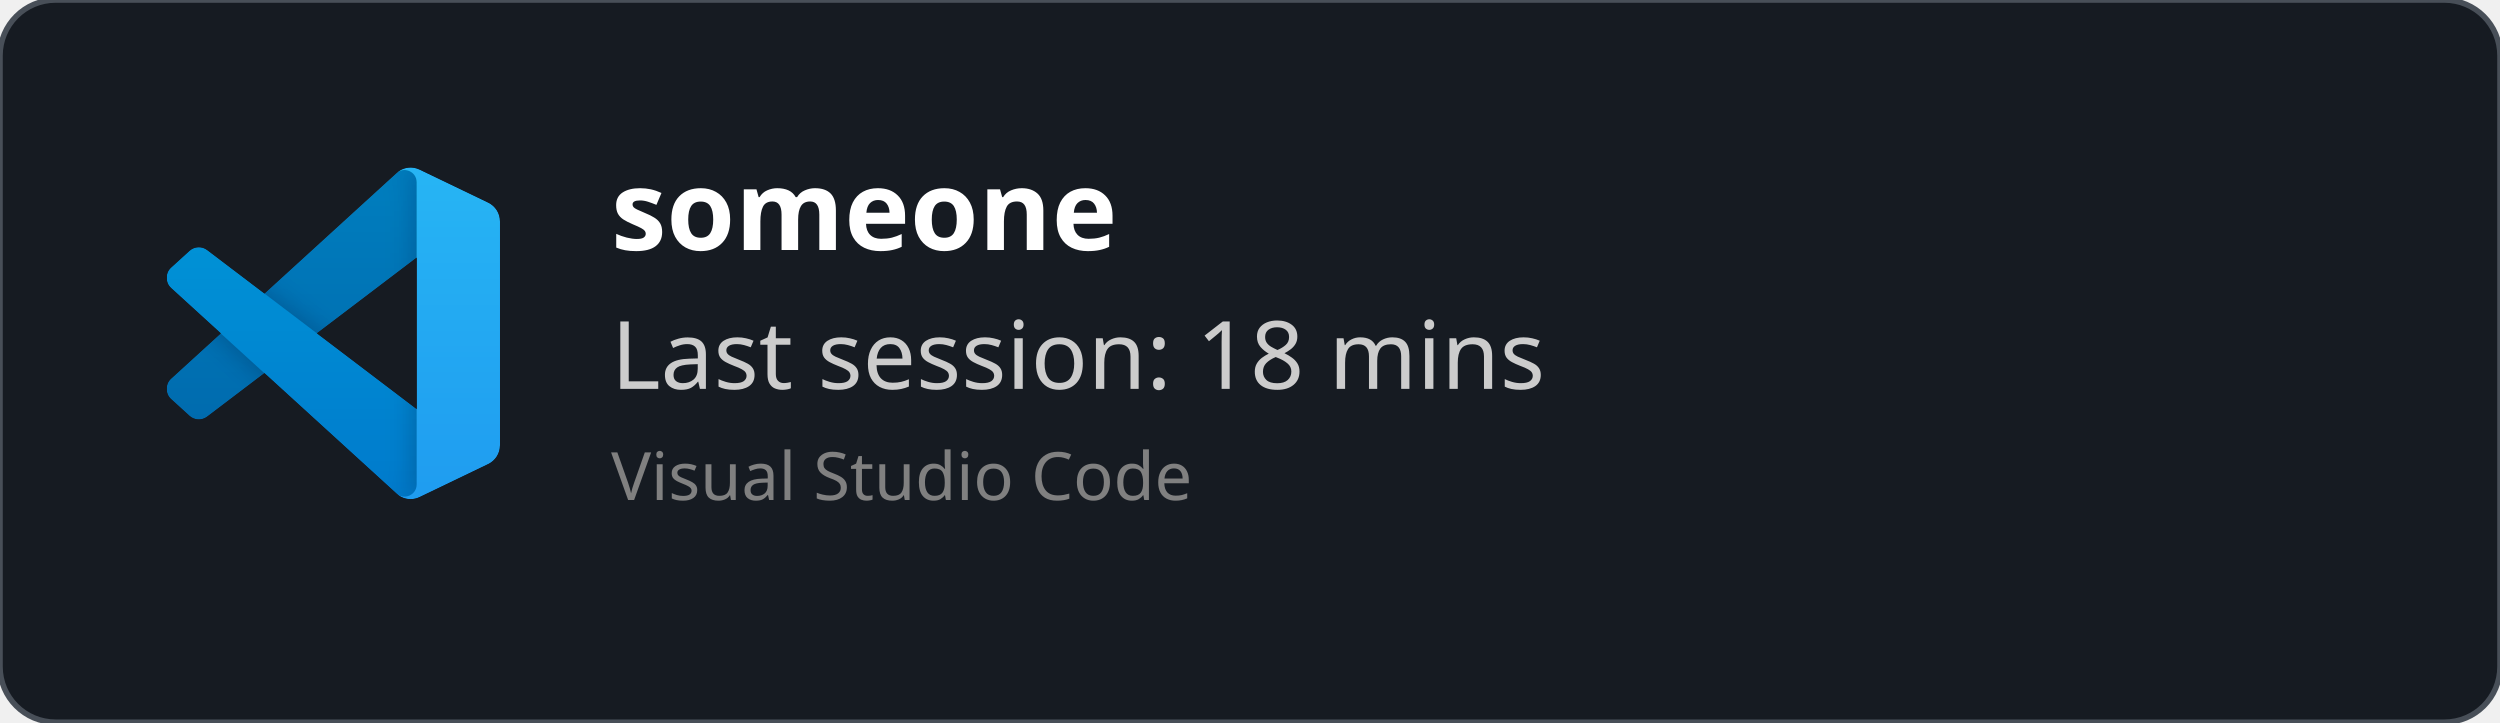
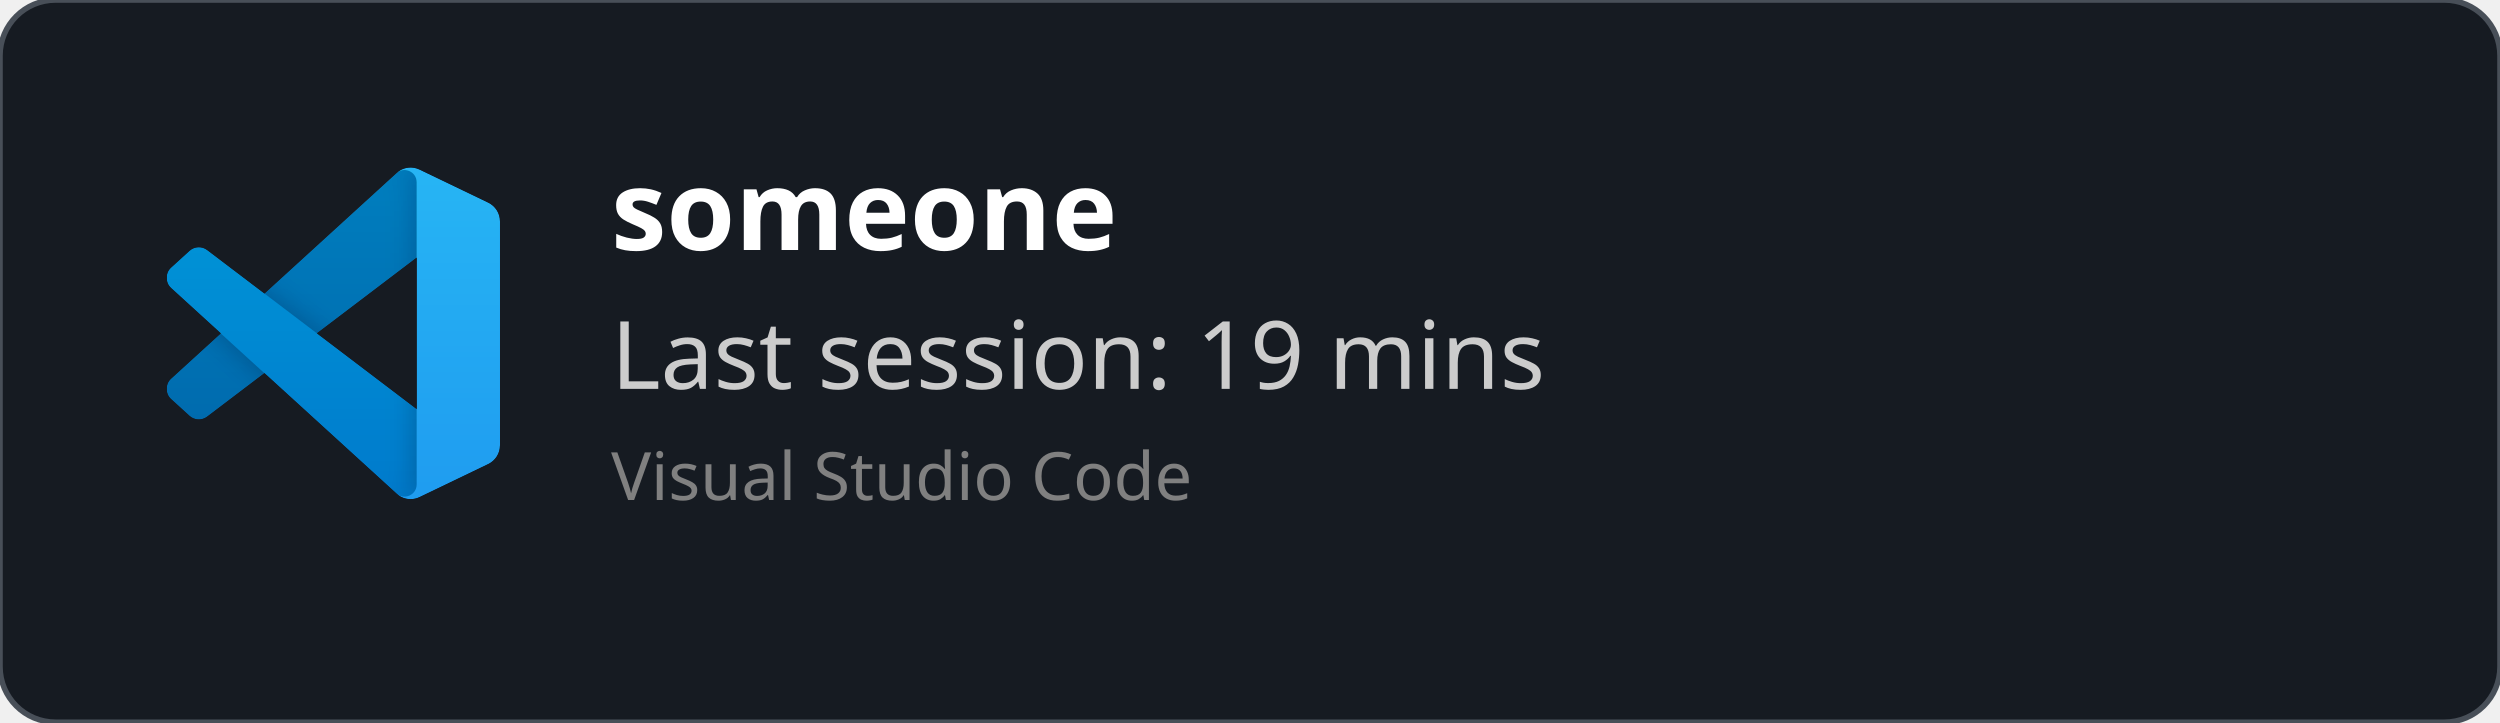
<svg xmlns="http://www.w3.org/2000/svg" width="450" height="130" viewBox="0 0 450 130" fill="none" role="img">
  <style>
    *{
        font-family: 'Segoe UI', Ubuntu, monospace
    }
    </style>
  <defs>
    <clipPath id="horizontalClip" x="20" y="20" width="500" height="200">
      <rect x="90" y="20" width="300" height="50" />
    </clipPath>
  </defs>
  <rect width="450" height="130" fill="rgba(22,27,34)" stroke="#484f58" stroke-width="1" fill-opacity="1" stroke-opacity="1" x="0" y="0" rx="10px" ry="10px">
    </rect>
  <svg width="60" height="60" x="30" y="30" viewBox="0 0 100 100" fill="none" id="vscode">
    <mask id="mask0" mask-type="alpha" maskUnits="userSpaceOnUse" x="0" y="0" width="100" height="100">
      <path fill-rule="evenodd" clip-rule="evenodd" d="M70.912 99.317C72.487 99.931 74.283 99.891 75.873 99.126L96.461 89.22C98.624 88.179 100 85.989 100 83.587V16.413C100 14.011 98.624 11.822 96.461 10.781L75.873 0.874C73.786 -0.13 71.345 0.116 69.513 1.447C69.252 1.637 69.003 1.849 68.769 2.083L29.355 38.041L12.187 25.01C10.589 23.797 8.354 23.896 6.869 25.246L1.363 30.255C-0.453 31.906 -0.455 34.763 1.359 36.417L16.247 50L1.359 63.583C-0.455 65.237 -0.453 68.094 1.363 69.745L6.869 74.754C8.354 76.104 10.589 76.204 12.187 74.99L29.355 61.959L68.769 97.917C69.392 98.541 70.125 99.01 70.912 99.317ZM75.015 27.299L45.109 50L75.015 72.701V27.299Z" fill="white" />
    </mask>
    <g mask="url(#mask0)">
      <path d="M96.461 10.796L75.857 0.876C73.472 -0.273 70.622 0.212 68.75 2.083L1.299 63.583C-0.516 65.237 -0.514 68.094 1.303 69.745L6.813 74.754C8.298 76.104 10.535 76.204 12.134 74.99L93.361 13.37C96.086 11.303 100 13.246 100 16.667V16.427C100 14.027 98.625 11.838 96.461 10.796Z" fill="#0065A9" />
      <g filter="url(#filter0_d)">
        <path d="M96.461 89.204L75.857 99.124C73.472 100.273 70.622 99.788 68.75 97.917L1.299 36.417C-0.516 34.763 -0.514 31.906 1.303 30.255L6.813 25.246C8.298 23.896 10.535 23.796 12.134 25.009L93.361 86.63C96.086 88.697 100 86.754 100 83.333V83.573C100 85.974 98.625 88.162 96.461 89.204Z" fill="#007ACC" />
      </g>
      <g filter="url(#filter1_d)">
        <path d="M75.858 99.126C73.472 100.274 70.622 99.788 68.75 97.917C71.056 100.223 75 98.59 75 95.328V4.672C75 1.41 71.056 -0.223 68.75 2.083C70.622 0.211 73.472 -0.274 75.858 0.874L96.459 10.781C98.623 11.822 100 14.011 100 16.413V83.587C100 85.989 98.623 88.179 96.459 89.22L75.858 99.126Z" fill="#1F9CF0" />
      </g>
      <g style="mix-blend-mode:overlay" opacity="0.25">
        <path fill-rule="evenodd" clip-rule="evenodd" d="M70.851 99.317C72.426 99.931 74.222 99.891 75.812 99.126L96.4 89.22C98.563 88.179 99.939 85.989 99.939 83.587V16.413C99.939 14.011 98.564 11.822 96.4 10.781L75.812 0.874C73.725 -0.13 71.284 0.116 69.453 1.447C69.191 1.637 68.942 1.849 68.708 2.083L29.294 38.041L12.126 25.01C10.528 23.796 8.293 23.896 6.809 25.246L1.302 30.255C-0.513 31.906 -0.515 34.763 1.298 36.417L16.186 50L1.298 63.583C-0.515 65.237 -0.513 68.094 1.302 69.745L6.809 74.754C8.293 76.104 10.528 76.204 12.126 74.99L29.294 61.959L68.708 97.917C69.332 98.54 70.064 99.01 70.851 99.317ZM74.954 27.299L45.048 50L74.954 72.701V27.299Z" fill="url(#paint0_linear)" />
      </g>
    </g>
    <defs>
      <filter id="filter0_d" x="-8.394" y="15.829" width="116.727" height="92.246" filterUnits="userSpaceOnUse" color-interpolation-filters="sRGB">
        <feFlood flood-opacity="0" result="BackgroundImageFix" />
        <feColorMatrix in="SourceAlpha" type="matrix" values="0 0 0 0 0 0 0 0 0 0 0 0 0 0 0 0 0 0 127 0" />
        <feOffset />
        <feGaussianBlur stdDeviation="4.167" />
        <feColorMatrix type="matrix" values="0 0 0 0 0 0 0 0 0 0 0 0 0 0 0 0 0 0 0.25 0" />
        <feBlend mode="overlay" in2="BackgroundImageFix" result="effect1_dropShadow" />
        <feBlend mode="normal" in="SourceGraphic" in2="effect1_dropShadow" result="shape" />
      </filter>
      <filter id="filter1_d" x="60.417" y="-8.076" width="47.917" height="116.151" filterUnits="userSpaceOnUse" color-interpolation-filters="sRGB">
        <feFlood flood-opacity="0" result="BackgroundImageFix" />
        <feColorMatrix in="SourceAlpha" type="matrix" values="0 0 0 0 0 0 0 0 0 0 0 0 0 0 0 0 0 0 127 0" />
        <feOffset />
        <feGaussianBlur stdDeviation="4.167" />
        <feColorMatrix type="matrix" values="0 0 0 0 0 0 0 0 0 0 0 0 0 0 0 0 0 0 0.25 0" />
        <feBlend mode="overlay" in2="BackgroundImageFix" result="effect1_dropShadow" />
        <feBlend mode="normal" in="SourceGraphic" in2="effect1_dropShadow" result="shape" />
      </filter>
      <linearGradient id="paint0_linear" x1="49.939" y1="0.258" x2="49.939" y2="99.742" gradientUnits="userSpaceOnUse">
        <stop stop-color="white" />
        <stop offset="1" stop-color="white" stop-opacity="0" />
      </linearGradient>
    </defs>
  </svg>
  <text x="110" y="45" font-size="20" clip-path="url(#horizontalClip)" font-weight="bold" font-family="Ubuntu" fill="white">
    someone
    </text>
  <text x="110" y="70" font-size="17px" font-family="Ubuntu" fill="#ccc">
-     Last session: 18 mins
+     Last session: 19 mins
    </text>
  <text x="110" y="90" font-size="12px" font-family="Ubuntu" fill="grey">
    Visual Studio Code
    </text>
</svg>
